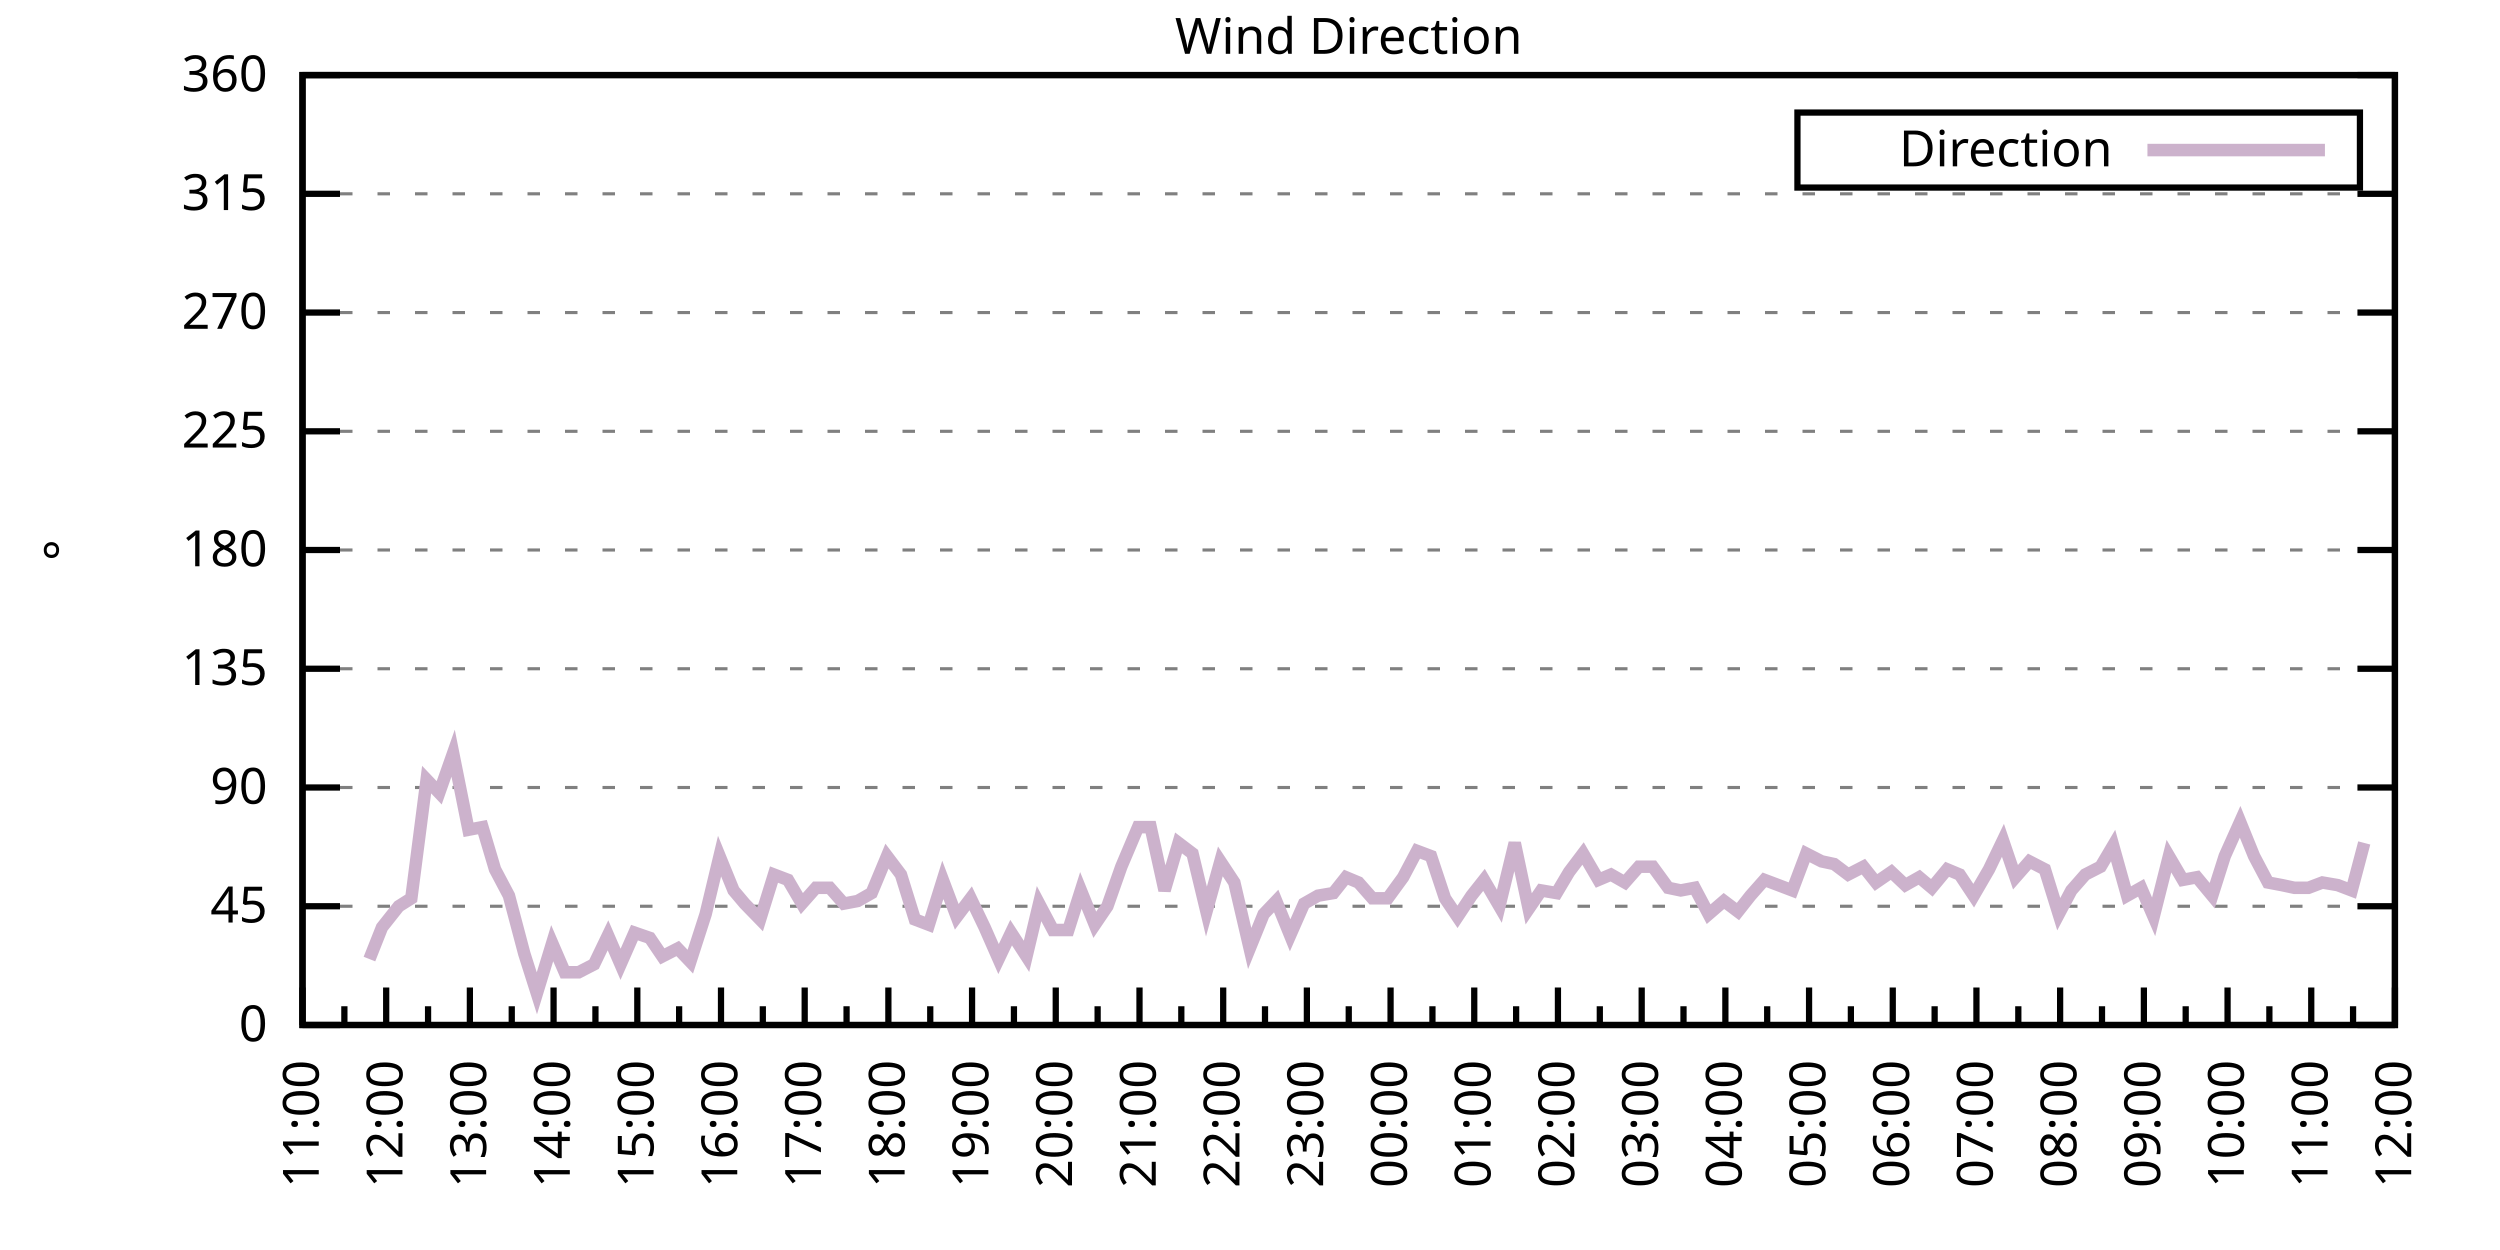
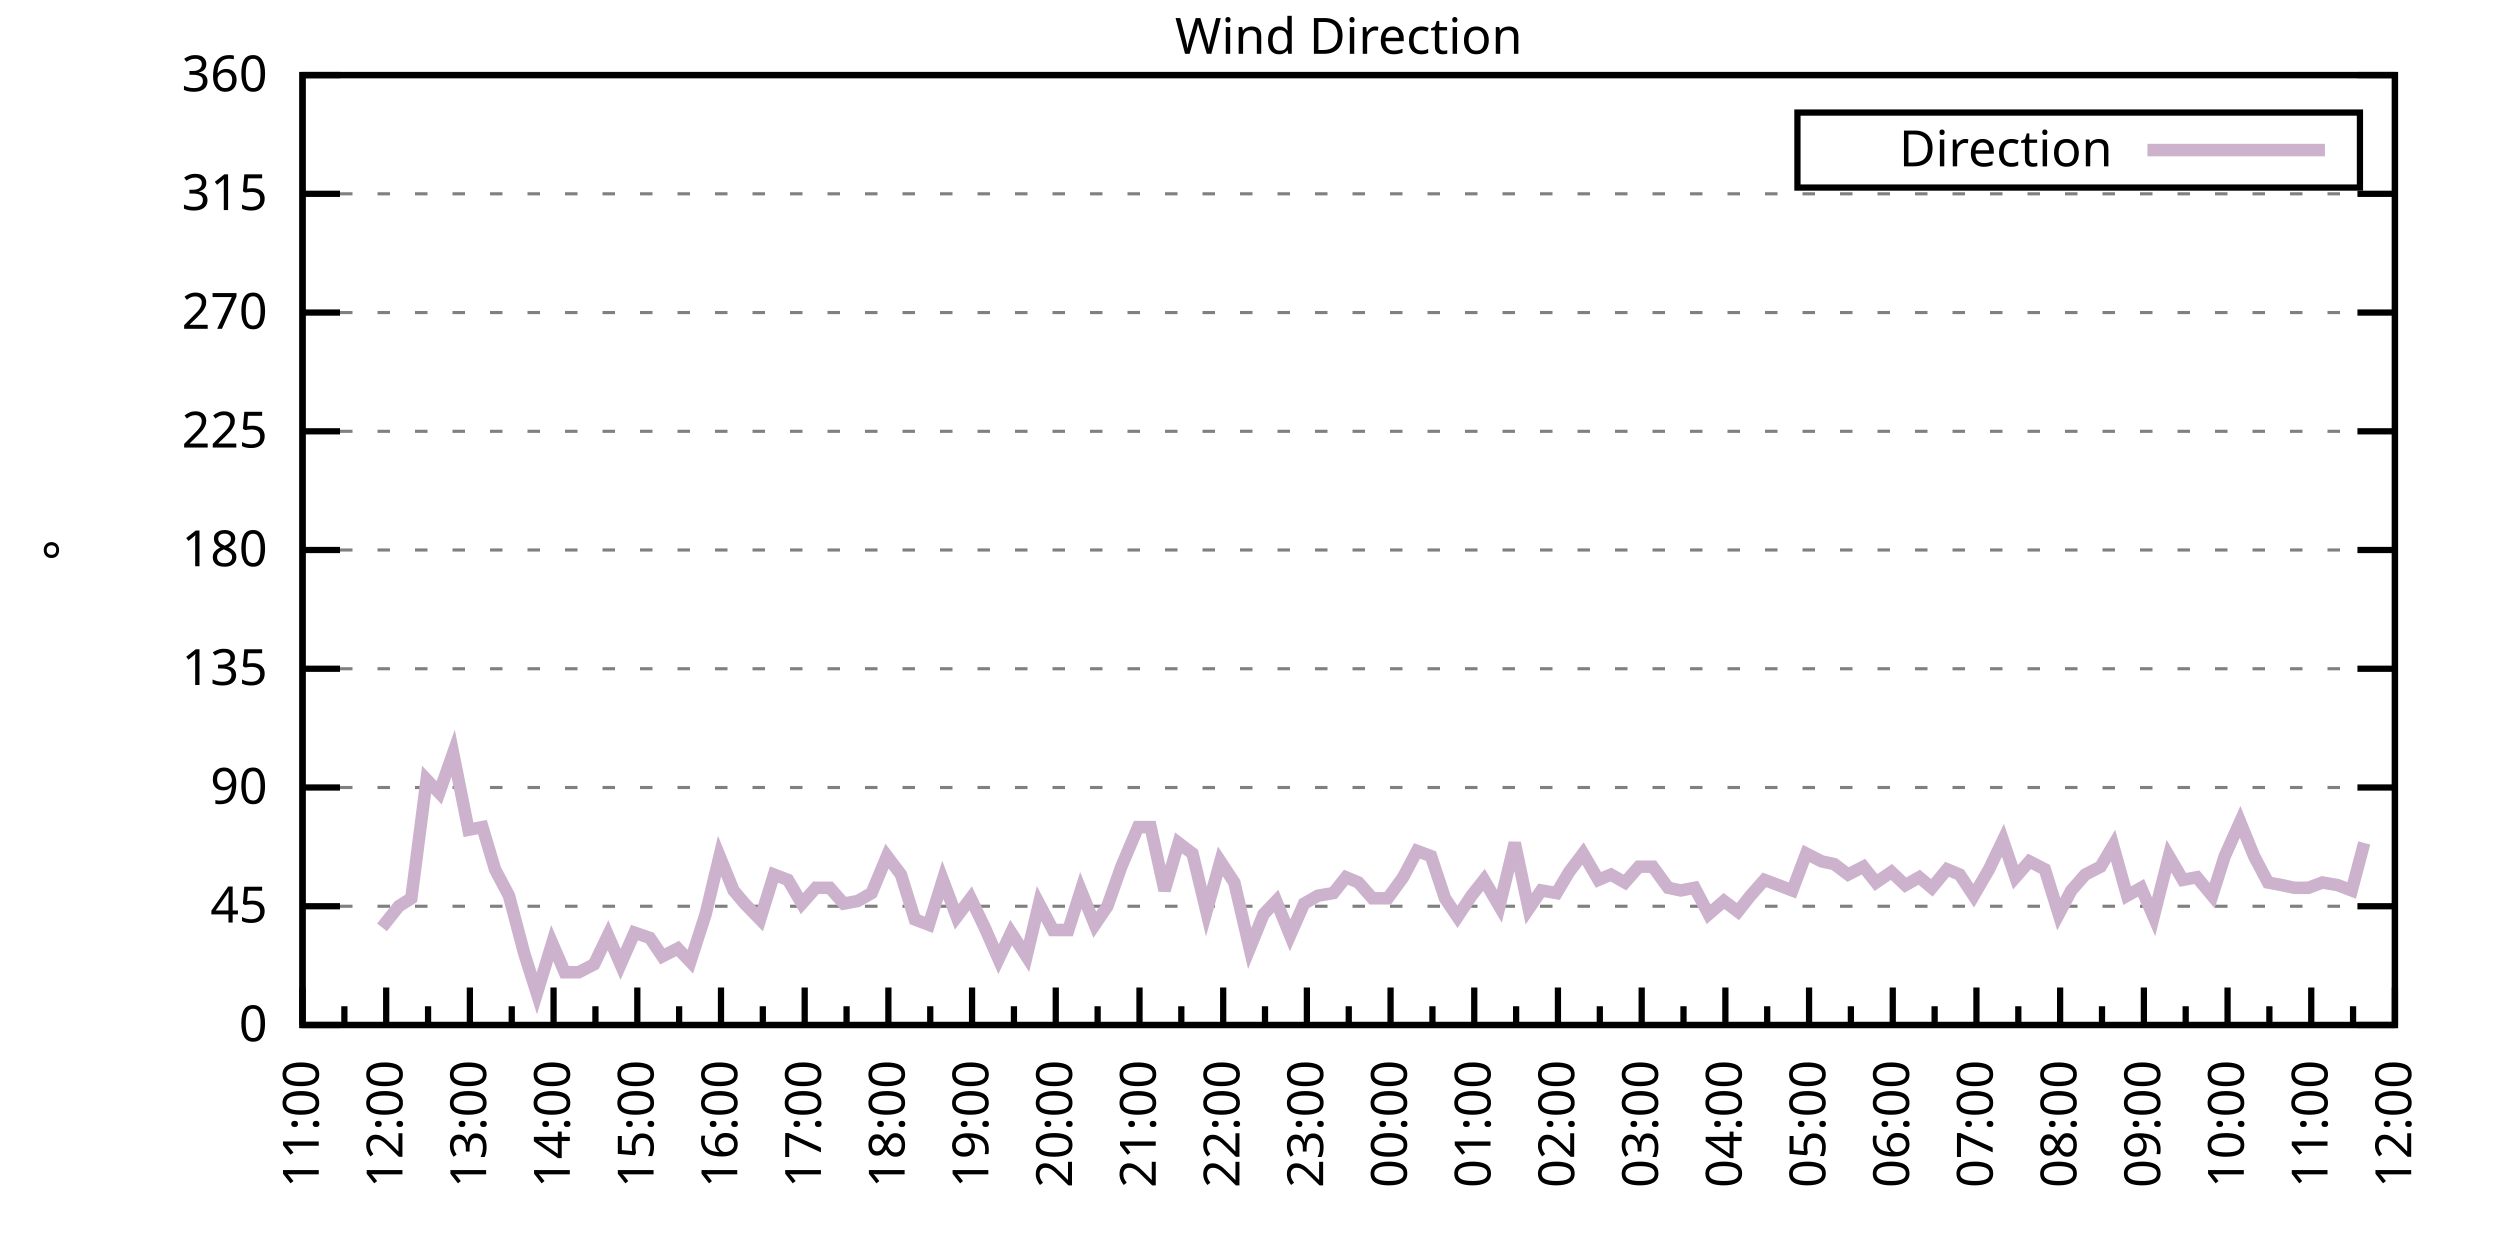
<svg xmlns="http://www.w3.org/2000/svg" xmlns:xlink="http://www.w3.org/1999/xlink" width="400" height="200" viewBox="0 0 400 200">
  <g id="gnuplot_canvas">
    <rect x="0" y="0" width="400" height="200" fill="none" />
    <defs>
      <circle id="gpDot" r="0.5" stroke-width="0.5" stroke="currentColor" />
      <path id="gpPt0" stroke-width="0.333" stroke="currentColor" d="M-1,0 h2 M0,-1 v2" />
      <path id="gpPt1" stroke-width="0.333" stroke="currentColor" d="M-1,-1 L1,1 M1,-1 L-1,1" />
      <path id="gpPt2" stroke-width="0.333" stroke="currentColor" d="M-1,0 L1,0 M0,-1 L0,1 M-1,-1 L1,1 M-1,1 L1,-1" />
      <rect id="gpPt3" stroke-width="0.333" stroke="currentColor" x="-1" y="-1" width="2" height="2" />
      <rect id="gpPt4" stroke-width="0.333" stroke="currentColor" fill="currentColor" x="-1" y="-1" width="2" height="2" />
      <circle id="gpPt5" stroke-width="0.333" stroke="currentColor" cx="0" cy="0" r="1" />
      <use xlink:href="#gpPt5" id="gpPt6" fill="currentColor" stroke="none" />
      <path id="gpPt7" stroke-width="0.333" stroke="currentColor" d="M0,-1.33 L-1.33,0.67 L1.33,0.67 z" />
      <use xlink:href="#gpPt7" id="gpPt8" fill="currentColor" stroke="none" />
      <use xlink:href="#gpPt7" id="gpPt9" stroke="currentColor" transform="rotate(180)" />
      <use xlink:href="#gpPt9" id="gpPt10" fill="currentColor" stroke="none" />
      <use xlink:href="#gpPt3" id="gpPt11" stroke="currentColor" transform="rotate(45)" />
      <use xlink:href="#gpPt11" id="gpPt12" fill="currentColor" stroke="none" />
      <path id="gpPt13" stroke-width="0.333" stroke="currentColor" d="M0,1.330 L1.265,0.411 L0.782,-1.067 L-0.782,-1.076 L-1.265,0.411 z" />
      <use xlink:href="#gpPt13" id="gpPt14" fill="currentColor" stroke="none" />
      <filter id="textbox" filterUnits="objectBoundingBox" x="0" y="0" height="1" width="1">
        <feFlood flood-color="white" flood-opacity="1" result="bgnd" />
        <feComposite in="SourceGraphic" in2="bgnd" operator="atop" />
      </filter>
      <filter id="greybox" filterUnits="objectBoundingBox" x="0" y="0" height="1" width="1">
        <feFlood flood-color="lightgrey" flood-opacity="1" result="grey" />
        <feComposite in="SourceGraphic" in2="grey" operator="atop" />
      </filter>
    </defs>
    <g fill="none" color="white" stroke="currentColor" stroke-width="1.00" stroke-linecap="butt" stroke-linejoin="miter">
</g>
    <g fill="none" color="black" stroke="currentColor" stroke-width="1.00" stroke-linecap="butt" stroke-linejoin="miter">
      <g stroke="none" shape-rendering="crispEdges">
        <polygon fill="rgb(255, 255, 255)" points="48.40,164.00 383.18,164.00 383.18,12.02 48.40,12.02 " />
      </g>
    </g>
    <g fill="none" color="black" stroke="currentColor" stroke-width="1.00" stroke-linecap="butt" stroke-linejoin="miter">
</g>
    <g fill="none" color="black" stroke="black" stroke-width="0.50" stroke-linecap="butt" stroke-linejoin="miter">
</g>
    <g fill="none" color="gray" stroke="currentColor" stroke-width="0.50" stroke-linecap="butt" stroke-linejoin="miter">
      <path stroke="gray" stroke-dasharray="2,4" class="gridline" d="M48.40,164.00 L383.19,164.00  " />
    </g>
    <g fill="none" color="gray" stroke="gray" stroke-width="1.00" stroke-linecap="butt" stroke-linejoin="miter">
</g>
    <g fill="none" color="black" stroke="currentColor" stroke-width="1.00" stroke-linecap="butt" stroke-linejoin="miter">
      <path stroke="black" d="M48.40,164.00 L54.40,164.00 M383.19,164.00 L377.19,164.00  " />
      <g transform="translate(42.80,166.60)" stroke="none" fill="black" font-family="Sans" font-size="8.00" text-anchor="end">
        <text>
          <tspan font-family="Sans"> 0</tspan>
        </text>
      </g>
    </g>
    <g fill="none" color="black" stroke="currentColor" stroke-width="1.00" stroke-linecap="butt" stroke-linejoin="miter">
</g>
    <g fill="none" color="black" stroke="black" stroke-width="0.50" stroke-linecap="butt" stroke-linejoin="miter">
</g>
    <g fill="none" color="gray" stroke="currentColor" stroke-width="0.50" stroke-linecap="butt" stroke-linejoin="miter">
      <path stroke="gray" stroke-dasharray="2,4" class="gridline" d="M48.40,145.00 L383.19,145.00  " />
    </g>
    <g fill="none" color="gray" stroke="gray" stroke-width="1.00" stroke-linecap="butt" stroke-linejoin="miter">
</g>
    <g fill="none" color="black" stroke="currentColor" stroke-width="1.00" stroke-linecap="butt" stroke-linejoin="miter">
      <path stroke="black" d="M48.40,145.00 L54.40,145.00 M383.19,145.00 L377.19,145.00  " />
      <g transform="translate(42.80,147.60)" stroke="none" fill="black" font-family="Sans" font-size="8.00" text-anchor="end">
        <text>
          <tspan font-family="Sans"> 45</tspan>
        </text>
      </g>
    </g>
    <g fill="none" color="black" stroke="currentColor" stroke-width="1.00" stroke-linecap="butt" stroke-linejoin="miter">
</g>
    <g fill="none" color="black" stroke="black" stroke-width="0.50" stroke-linecap="butt" stroke-linejoin="miter">
</g>
    <g fill="none" color="gray" stroke="currentColor" stroke-width="0.50" stroke-linecap="butt" stroke-linejoin="miter">
      <path stroke="gray" stroke-dasharray="2,4" class="gridline" d="M48.40,126.00 L383.19,126.00  " />
    </g>
    <g fill="none" color="gray" stroke="gray" stroke-width="1.00" stroke-linecap="butt" stroke-linejoin="miter">
</g>
    <g fill="none" color="black" stroke="currentColor" stroke-width="1.00" stroke-linecap="butt" stroke-linejoin="miter">
      <path stroke="black" d="M48.40,126.00 L54.40,126.00 M383.19,126.00 L377.19,126.00  " />
      <g transform="translate(42.80,128.60)" stroke="none" fill="black" font-family="Sans" font-size="8.00" text-anchor="end">
        <text>
          <tspan font-family="Sans"> 90</tspan>
        </text>
      </g>
    </g>
    <g fill="none" color="black" stroke="currentColor" stroke-width="1.00" stroke-linecap="butt" stroke-linejoin="miter">
</g>
    <g fill="none" color="black" stroke="black" stroke-width="0.50" stroke-linecap="butt" stroke-linejoin="miter">
</g>
    <g fill="none" color="gray" stroke="currentColor" stroke-width="0.50" stroke-linecap="butt" stroke-linejoin="miter">
      <path stroke="gray" stroke-dasharray="2,4" class="gridline" d="M48.40,107.00 L383.19,107.00  " />
    </g>
    <g fill="none" color="gray" stroke="gray" stroke-width="1.00" stroke-linecap="butt" stroke-linejoin="miter">
</g>
    <g fill="none" color="black" stroke="currentColor" stroke-width="1.00" stroke-linecap="butt" stroke-linejoin="miter">
      <path stroke="black" d="M48.40,107.00 L54.40,107.00 M383.19,107.00 L377.19,107.00  " />
      <g transform="translate(42.80,109.60)" stroke="none" fill="black" font-family="Sans" font-size="8.00" text-anchor="end">
        <text>
          <tspan font-family="Sans"> 135</tspan>
        </text>
      </g>
    </g>
    <g fill="none" color="black" stroke="currentColor" stroke-width="1.00" stroke-linecap="butt" stroke-linejoin="miter">
</g>
    <g fill="none" color="black" stroke="black" stroke-width="0.50" stroke-linecap="butt" stroke-linejoin="miter">
</g>
    <g fill="none" color="gray" stroke="currentColor" stroke-width="0.50" stroke-linecap="butt" stroke-linejoin="miter">
      <path stroke="gray" stroke-dasharray="2,4" class="gridline" d="M48.40,88.00 L383.19,88.00  " />
    </g>
    <g fill="none" color="gray" stroke="gray" stroke-width="1.00" stroke-linecap="butt" stroke-linejoin="miter">
</g>
    <g fill="none" color="black" stroke="currentColor" stroke-width="1.00" stroke-linecap="butt" stroke-linejoin="miter">
      <path stroke="black" d="M48.40,88.00 L54.40,88.00 M383.19,88.00 L377.19,88.00  " />
      <g transform="translate(42.80,90.60)" stroke="none" fill="black" font-family="Sans" font-size="8.00" text-anchor="end">
        <text>
          <tspan font-family="Sans"> 180</tspan>
        </text>
      </g>
    </g>
    <g fill="none" color="black" stroke="currentColor" stroke-width="1.00" stroke-linecap="butt" stroke-linejoin="miter">
</g>
    <g fill="none" color="black" stroke="black" stroke-width="0.50" stroke-linecap="butt" stroke-linejoin="miter">
</g>
    <g fill="none" color="gray" stroke="currentColor" stroke-width="0.50" stroke-linecap="butt" stroke-linejoin="miter">
      <path stroke="gray" stroke-dasharray="2,4" class="gridline" d="M48.40,69.01 L383.19,69.01  " />
    </g>
    <g fill="none" color="gray" stroke="gray" stroke-width="1.00" stroke-linecap="butt" stroke-linejoin="miter">
</g>
    <g fill="none" color="black" stroke="currentColor" stroke-width="1.00" stroke-linecap="butt" stroke-linejoin="miter">
      <path stroke="black" d="M48.40,69.01 L54.40,69.01 M383.19,69.01 L377.19,69.01  " />
      <g transform="translate(42.80,71.61)" stroke="none" fill="black" font-family="Sans" font-size="8.00" text-anchor="end">
        <text>
          <tspan font-family="Sans"> 225</tspan>
        </text>
      </g>
    </g>
    <g fill="none" color="black" stroke="currentColor" stroke-width="1.00" stroke-linecap="butt" stroke-linejoin="miter">
</g>
    <g fill="none" color="black" stroke="black" stroke-width="0.50" stroke-linecap="butt" stroke-linejoin="miter">
</g>
    <g fill="none" color="gray" stroke="currentColor" stroke-width="0.50" stroke-linecap="butt" stroke-linejoin="miter">
      <path stroke="gray" stroke-dasharray="2,4" class="gridline" d="M48.40,50.01 L383.19,50.01  " />
    </g>
    <g fill="none" color="gray" stroke="gray" stroke-width="1.00" stroke-linecap="butt" stroke-linejoin="miter">
</g>
    <g fill="none" color="black" stroke="currentColor" stroke-width="1.00" stroke-linecap="butt" stroke-linejoin="miter">
      <path stroke="black" d="M48.40,50.01 L54.40,50.01 M383.19,50.01 L377.19,50.01  " />
      <g transform="translate(42.80,52.61)" stroke="none" fill="black" font-family="Sans" font-size="8.00" text-anchor="end">
        <text>
          <tspan font-family="Sans"> 270</tspan>
        </text>
      </g>
    </g>
    <g fill="none" color="black" stroke="currentColor" stroke-width="1.00" stroke-linecap="butt" stroke-linejoin="miter">
</g>
    <g fill="none" color="black" stroke="black" stroke-width="0.50" stroke-linecap="butt" stroke-linejoin="miter">
</g>
    <g fill="none" color="gray" stroke="currentColor" stroke-width="0.50" stroke-linecap="butt" stroke-linejoin="miter">
      <path stroke="gray" stroke-dasharray="2,4" class="gridline" d="M48.40,31.01 L383.19,31.01  " />
    </g>
    <g fill="none" color="gray" stroke="gray" stroke-width="1.00" stroke-linecap="butt" stroke-linejoin="miter">
</g>
    <g fill="none" color="black" stroke="currentColor" stroke-width="1.00" stroke-linecap="butt" stroke-linejoin="miter">
      <path stroke="black" d="M48.40,31.01 L54.40,31.01 M383.19,31.01 L377.19,31.01  " />
      <g transform="translate(42.80,33.61)" stroke="none" fill="black" font-family="Sans" font-size="8.00" text-anchor="end">
        <text>
          <tspan font-family="Sans"> 315</tspan>
        </text>
      </g>
    </g>
    <g fill="none" color="black" stroke="currentColor" stroke-width="1.00" stroke-linecap="butt" stroke-linejoin="miter">
</g>
    <g fill="none" color="black" stroke="black" stroke-width="0.50" stroke-linecap="butt" stroke-linejoin="miter">
</g>
    <g fill="none" color="gray" stroke="currentColor" stroke-width="0.50" stroke-linecap="butt" stroke-linejoin="miter">
      <path stroke="gray" stroke-dasharray="2,4" class="gridline" d="M48.40,12.01 L383.19,12.01  " />
    </g>
    <g fill="none" color="gray" stroke="gray" stroke-width="1.00" stroke-linecap="butt" stroke-linejoin="miter">
</g>
    <g fill="none" color="black" stroke="currentColor" stroke-width="1.00" stroke-linecap="butt" stroke-linejoin="miter">
      <path stroke="black" d="M48.40,12.01 L54.40,12.01 M383.19,12.01 L377.19,12.01  " />
      <g transform="translate(42.80,14.61)" stroke="none" fill="black" font-family="Sans" font-size="8.00" text-anchor="end">
        <text>
          <tspan font-family="Sans"> 360</tspan>
        </text>
      </g>
    </g>
    <g fill="none" color="black" stroke="currentColor" stroke-width="1.00" stroke-linecap="butt" stroke-linejoin="miter">
      <path stroke="black" d="M48.40,164.00 L48.40,158.00  " />
      <g transform="translate(51.00,169.60) rotate(270)" stroke="none" fill="black" font-family="Sans" font-size="8.00" text-anchor="end">
        <text>
          <tspan font-family="Sans">11:00</tspan>
        </text>
      </g>
    </g>
    <g fill="none" color="black" stroke="currentColor" stroke-width="1.00" stroke-linecap="butt" stroke-linejoin="miter">
      <path stroke="black" d="M55.10,164.00 L55.10,161.00 M61.79,164.00 L61.79,158.00  " />
      <g transform="translate(64.39,169.60) rotate(270)" stroke="none" fill="black" font-family="Sans" font-size="8.00" text-anchor="end">
        <text>
          <tspan font-family="Sans">12:00</tspan>
        </text>
      </g>
    </g>
    <g fill="none" color="black" stroke="currentColor" stroke-width="1.00" stroke-linecap="butt" stroke-linejoin="miter">
      <path stroke="black" d="M68.49,164.00 L68.49,161.00 M75.18,164.00 L75.18,158.00  " />
      <g transform="translate(77.78,169.60) rotate(270)" stroke="none" fill="black" font-family="Sans" font-size="8.00" text-anchor="end">
        <text>
          <tspan font-family="Sans">13:00</tspan>
        </text>
      </g>
    </g>
    <g fill="none" color="black" stroke="currentColor" stroke-width="1.00" stroke-linecap="butt" stroke-linejoin="miter">
      <path stroke="black" d="M81.88,164.00 L81.88,161.00 M88.57,164.00 L88.57,158.00  " />
      <g transform="translate(91.17,169.60) rotate(270)" stroke="none" fill="black" font-family="Sans" font-size="8.00" text-anchor="end">
        <text>
          <tspan font-family="Sans">14:00</tspan>
        </text>
      </g>
    </g>
    <g fill="none" color="black" stroke="currentColor" stroke-width="1.00" stroke-linecap="butt" stroke-linejoin="miter">
      <path stroke="black" d="M95.27,164.00 L95.27,161.00 M101.97,164.00 L101.97,158.00  " />
      <g transform="translate(104.57,169.60) rotate(270)" stroke="none" fill="black" font-family="Sans" font-size="8.00" text-anchor="end">
        <text>
          <tspan font-family="Sans">15:00</tspan>
        </text>
      </g>
    </g>
    <g fill="none" color="black" stroke="currentColor" stroke-width="1.00" stroke-linecap="butt" stroke-linejoin="miter">
      <path stroke="black" d="M108.66,164.00 L108.66,161.00 M115.36,164.00 L115.36,158.00  " />
      <g transform="translate(117.96,169.60) rotate(270)" stroke="none" fill="black" font-family="Sans" font-size="8.00" text-anchor="end">
        <text>
          <tspan font-family="Sans">16:00</tspan>
        </text>
      </g>
    </g>
    <g fill="none" color="black" stroke="currentColor" stroke-width="1.00" stroke-linecap="butt" stroke-linejoin="miter">
      <path stroke="black" d="M122.05,164.00 L122.05,161.00 M128.75,164.00 L128.75,158.00  " />
      <g transform="translate(131.35,169.60) rotate(270)" stroke="none" fill="black" font-family="Sans" font-size="8.00" text-anchor="end">
        <text>
          <tspan font-family="Sans">17:00</tspan>
        </text>
      </g>
    </g>
    <g fill="none" color="black" stroke="currentColor" stroke-width="1.00" stroke-linecap="butt" stroke-linejoin="miter">
      <path stroke="black" d="M135.45,164.00 L135.45,161.00 M142.14,164.00 L142.14,158.00  " />
      <g transform="translate(144.74,169.60) rotate(270)" stroke="none" fill="black" font-family="Sans" font-size="8.00" text-anchor="end">
        <text>
          <tspan font-family="Sans">18:00</tspan>
        </text>
      </g>
    </g>
    <g fill="none" color="black" stroke="currentColor" stroke-width="1.00" stroke-linecap="butt" stroke-linejoin="miter">
      <path stroke="black" d="M148.84,164.00 L148.84,161.00 M155.53,164.00 L155.53,158.00  " />
      <g transform="translate(158.13,169.60) rotate(270)" stroke="none" fill="black" font-family="Sans" font-size="8.00" text-anchor="end">
        <text>
          <tspan font-family="Sans">19:00</tspan>
        </text>
      </g>
    </g>
    <g fill="none" color="black" stroke="currentColor" stroke-width="1.00" stroke-linecap="butt" stroke-linejoin="miter">
      <path stroke="black" d="M162.23,164.00 L162.23,161.00 M168.92,164.00 L168.92,158.00  " />
      <g transform="translate(171.52,169.60) rotate(270)" stroke="none" fill="black" font-family="Sans" font-size="8.00" text-anchor="end">
        <text>
          <tspan font-family="Sans">20:00</tspan>
        </text>
      </g>
    </g>
    <g fill="none" color="black" stroke="currentColor" stroke-width="1.00" stroke-linecap="butt" stroke-linejoin="miter">
      <path stroke="black" d="M175.62,164.00 L175.62,161.00 M182.32,164.00 L182.32,158.00  " />
      <g transform="translate(184.92,169.60) rotate(270)" stroke="none" fill="black" font-family="Sans" font-size="8.00" text-anchor="end">
        <text>
          <tspan font-family="Sans">21:00</tspan>
        </text>
      </g>
    </g>
    <g fill="none" color="black" stroke="currentColor" stroke-width="1.00" stroke-linecap="butt" stroke-linejoin="miter">
      <path stroke="black" d="M189.01,164.00 L189.01,161.00 M195.71,164.00 L195.71,158.00  " />
      <g transform="translate(198.31,169.60) rotate(270)" stroke="none" fill="black" font-family="Sans" font-size="8.00" text-anchor="end">
        <text>
          <tspan font-family="Sans">22:00</tspan>
        </text>
      </g>
    </g>
    <g fill="none" color="black" stroke="currentColor" stroke-width="1.00" stroke-linecap="butt" stroke-linejoin="miter">
      <path stroke="black" d="M202.40,164.00 L202.40,161.00 M209.10,164.00 L209.10,158.00  " />
      <g transform="translate(211.70,169.60) rotate(270)" stroke="none" fill="black" font-family="Sans" font-size="8.00" text-anchor="end">
        <text>
          <tspan font-family="Sans">23:00</tspan>
        </text>
      </g>
    </g>
    <g fill="none" color="black" stroke="currentColor" stroke-width="1.00" stroke-linecap="butt" stroke-linejoin="miter">
      <path stroke="black" d="M215.80,164.00 L215.80,161.00 M222.49,164.00 L222.49,158.00  " />
      <g transform="translate(225.09,169.60) rotate(270)" stroke="none" fill="black" font-family="Sans" font-size="8.00" text-anchor="end">
        <text>
          <tspan font-family="Sans">00:00</tspan>
        </text>
      </g>
    </g>
    <g fill="none" color="black" stroke="currentColor" stroke-width="1.00" stroke-linecap="butt" stroke-linejoin="miter">
      <path stroke="black" d="M229.19,164.00 L229.19,161.00 M235.88,164.00 L235.88,158.00  " />
      <g transform="translate(238.48,169.60) rotate(270)" stroke="none" fill="black" font-family="Sans" font-size="8.00" text-anchor="end">
        <text>
          <tspan font-family="Sans">01:00</tspan>
        </text>
      </g>
    </g>
    <g fill="none" color="black" stroke="currentColor" stroke-width="1.00" stroke-linecap="butt" stroke-linejoin="miter">
      <path stroke="black" d="M242.58,164.00 L242.58,161.00 M249.27,164.00 L249.27,158.00  " />
      <g transform="translate(251.87,169.60) rotate(270)" stroke="none" fill="black" font-family="Sans" font-size="8.00" text-anchor="end">
        <text>
          <tspan font-family="Sans">02:00</tspan>
        </text>
      </g>
    </g>
    <g fill="none" color="black" stroke="currentColor" stroke-width="1.00" stroke-linecap="butt" stroke-linejoin="miter">
      <path stroke="black" d="M255.97,164.00 L255.97,161.00 M262.67,164.00 L262.67,158.00  " />
      <g transform="translate(265.27,169.60) rotate(270)" stroke="none" fill="black" font-family="Sans" font-size="8.00" text-anchor="end">
        <text>
          <tspan font-family="Sans">03:00</tspan>
        </text>
      </g>
    </g>
    <g fill="none" color="black" stroke="currentColor" stroke-width="1.00" stroke-linecap="butt" stroke-linejoin="miter">
      <path stroke="black" d="M269.36,164.00 L269.36,161.00 M276.06,164.00 L276.06,158.00  " />
      <g transform="translate(278.66,169.60) rotate(270)" stroke="none" fill="black" font-family="Sans" font-size="8.00" text-anchor="end">
        <text>
          <tspan font-family="Sans">04:00</tspan>
        </text>
      </g>
    </g>
    <g fill="none" color="black" stroke="currentColor" stroke-width="1.00" stroke-linecap="butt" stroke-linejoin="miter">
      <path stroke="black" d="M282.75,164.00 L282.75,161.00 M289.45,164.00 L289.45,158.00  " />
      <g transform="translate(292.05,169.60) rotate(270)" stroke="none" fill="black" font-family="Sans" font-size="8.00" text-anchor="end">
        <text>
          <tspan font-family="Sans">05:00</tspan>
        </text>
      </g>
    </g>
    <g fill="none" color="black" stroke="currentColor" stroke-width="1.00" stroke-linecap="butt" stroke-linejoin="miter">
      <path stroke="black" d="M296.14,164.00 L296.14,161.00 M302.84,164.00 L302.84,158.00  " />
      <g transform="translate(305.44,169.60) rotate(270)" stroke="none" fill="black" font-family="Sans" font-size="8.00" text-anchor="end">
        <text>
          <tspan font-family="Sans">06:00</tspan>
        </text>
      </g>
    </g>
    <g fill="none" color="black" stroke="currentColor" stroke-width="1.00" stroke-linecap="butt" stroke-linejoin="miter">
      <path stroke="black" d="M309.54,164.00 L309.54,161.00 M316.23,164.00 L316.23,158.00  " />
      <g transform="translate(318.83,169.60) rotate(270)" stroke="none" fill="black" font-family="Sans" font-size="8.00" text-anchor="end">
        <text>
          <tspan font-family="Sans">07:00</tspan>
        </text>
      </g>
    </g>
    <g fill="none" color="black" stroke="currentColor" stroke-width="1.00" stroke-linecap="butt" stroke-linejoin="miter">
      <path stroke="black" d="M322.93,164.00 L322.93,161.00 M329.62,164.00 L329.62,158.00  " />
      <g transform="translate(332.22,169.60) rotate(270)" stroke="none" fill="black" font-family="Sans" font-size="8.00" text-anchor="end">
        <text>
          <tspan font-family="Sans">08:00</tspan>
        </text>
      </g>
    </g>
    <g fill="none" color="black" stroke="currentColor" stroke-width="1.00" stroke-linecap="butt" stroke-linejoin="miter">
      <path stroke="black" d="M336.32,164.00 L336.32,161.00 M343.02,164.00 L343.02,158.00  " />
      <g transform="translate(345.62,169.60) rotate(270)" stroke="none" fill="black" font-family="Sans" font-size="8.00" text-anchor="end">
        <text>
          <tspan font-family="Sans">09:00</tspan>
        </text>
      </g>
    </g>
    <g fill="none" color="black" stroke="currentColor" stroke-width="1.00" stroke-linecap="butt" stroke-linejoin="miter">
      <path stroke="black" d="M349.71,164.00 L349.71,161.00 M356.41,164.00 L356.41,158.00  " />
      <g transform="translate(359.01,169.60) rotate(270)" stroke="none" fill="black" font-family="Sans" font-size="8.00" text-anchor="end">
        <text>
          <tspan font-family="Sans">10:00</tspan>
        </text>
      </g>
    </g>
    <g fill="none" color="black" stroke="currentColor" stroke-width="1.00" stroke-linecap="butt" stroke-linejoin="miter">
      <path stroke="black" d="M363.10,164.00 L363.10,161.00 M369.80,164.00 L369.80,158.00  " />
      <g transform="translate(372.40,169.60) rotate(270)" stroke="none" fill="black" font-family="Sans" font-size="8.00" text-anchor="end">
        <text>
          <tspan font-family="Sans">11:00</tspan>
        </text>
      </g>
    </g>
    <g fill="none" color="black" stroke="currentColor" stroke-width="1.00" stroke-linecap="butt" stroke-linejoin="miter">
      <path stroke="black" d="M376.49,164.00 L376.49,161.00 M383.19,164.00 L383.19,158.00  " />
      <g transform="translate(385.79,169.60) rotate(270)" stroke="none" fill="black" font-family="Sans" font-size="8.00" text-anchor="end">
        <text>
          <tspan font-family="Sans">12:00</tspan>
        </text>
      </g>
    </g>
    <g fill="none" color="black" stroke="currentColor" stroke-width="1.00" stroke-linecap="butt" stroke-linejoin="miter">
</g>
    <g fill="none" color="black" stroke="currentColor" stroke-width="1.00" stroke-linecap="butt" stroke-linejoin="miter">
      <path stroke="black" d="M48.40,12.01 L48.40,164.00 L383.19,164.00 L383.19,12.01 L48.40,12.01 Z  " />
    </g>
    <g fill="none" color="black" stroke="currentColor" stroke-width="1.00" stroke-linecap="butt" stroke-linejoin="miter">
      <g transform="translate(12.80,88.01) rotate(270)" stroke="none" fill="black" font-family="Sans" font-size="8.00" text-anchor="middle">
        <text>
          <tspan font-family="Sans">°</tspan>
        </text>
      </g>
    </g>
    <g fill="none" color="black" stroke="currentColor" stroke-width="1.00" stroke-linecap="butt" stroke-linejoin="miter">
</g>
    <g fill="none" color="black" stroke="currentColor" stroke-width="1.00" stroke-linecap="butt" stroke-linejoin="miter">
      <path stroke="black" d="M287.59,30.01 L287.59,18.01 L377.59,18.01 L377.59,30.01 L287.59,30.01 Z  " />
    </g>
    <g id="Wind_direction_plot_1">
      <g fill="none" color="white" stroke="black" stroke-width="2.00" stroke-linecap="butt" stroke-linejoin="miter">
</g>
      <g fill="none" color="black" stroke="currentColor" stroke-width="2.00" stroke-linecap="butt" stroke-linejoin="miter">
        <g transform="translate(337.99,26.61)" stroke="none" fill="black" font-family="Sans" font-size="8.00" text-anchor="end">
          <text>
            <tspan font-family="Sans">Direction</tspan>
          </text>
        </g>
      </g>
      <g fill="none" color="black" stroke="currentColor" stroke-width="2.00" stroke-linecap="butt" stroke-linejoin="miter">
-         <path stroke="rgb(204, 178, 204)" d="M343.59,24.01 L371.99,24.01 M59.11,153.45 L61.12,148.38 L63.80,145.00 L65.81,143.73 L68.26,124.74 L70.27,126.85   L72.50,120.51 L74.96,132.76 L77.19,132.34 L79.20,139.09 L81.43,143.31 L83.89,152.60 L85.90,158.93 L88.35,150.91   L90.36,155.56 L92.59,155.56 L95.05,154.29 L97.28,149.65 L99.29,154.29 L101.52,149.22 L103.98,150.07 L105.98,153.02   L108.44,151.76 L110.45,153.87 L112.90,146.27 L115.13,136.98 L117.37,142.47 L119.15,144.58 L121.61,147.11 L123.84,139.93   L126.07,140.78 L128.30,144.58 L130.54,142.05 L132.77,142.05 L135.00,144.58 L137.23,144.16 L139.46,142.89 L141.92,136.98   L144.15,139.93 L146.38,147.11 L148.61,147.96 L150.85,140.78 L153.08,146.69 L155.31,143.73 L157.54,148.38 L159.77,153.45   L161.78,149.22 L164.24,153.02 L166.25,144.58 L168.48,148.80 L170.93,148.80 L172.94,142.47 L175.17,147.96 L177.18,145.00   L179.41,138.67 L182.09,132.34 L184.10,132.34 L186.33,142.47 L188.57,134.87 L190.80,136.56 L193.03,145.85 L195.26,137.82   L197.49,141.20 L199.95,151.76 L202.18,146.27 L204.19,144.16 L206.42,149.65 L208.65,144.58 L210.88,143.31 L213.34,142.89   L215.35,140.36 L217.36,141.20 L219.59,143.73 L222.04,143.73 L224.50,140.36 L226.73,136.14 L228.96,136.98 L231.20,143.73   L233.20,146.69 L235.44,143.31 L237.44,140.78 L239.90,145.00 L242.36,134.87 L244.59,145.42 L246.60,142.47 L249.05,142.89   L251.06,139.51 L253.29,136.56 L255.75,140.78 L257.76,139.93 L259.99,141.20 L262.22,138.67 L264.45,138.67 L266.91,142.05   L268.92,142.47 L271.15,142.05 L273.38,146.27 L275.83,144.16 L278.07,145.85 L280.07,143.31 L282.31,140.78 L284.54,141.62   L286.77,142.47 L289.00,136.56 L291.46,137.82 L293.47,138.25 L295.70,139.93 L298.15,138.67 L300.16,141.20 L302.62,139.51   L304.85,141.62 L307.08,140.36 L309.09,142.05 L311.54,139.09 L313.55,139.93 L315.79,143.31 L318.24,139.09 L320.47,134.45   L322.48,140.36 L324.71,137.82 L327.17,139.09 L329.40,146.27 L331.41,142.47 L333.64,139.93 L336.10,138.67 L338.10,135.29   L340.34,143.31 L342.57,142.05 L344.58,146.69 L347.03,136.98 L349.26,140.78 L351.50,140.36 L353.95,143.31 L355.96,136.98   L358.42,131.49 L360.65,136.98 L362.88,141.20 L365.11,141.62 L367.12,142.05 L369.35,142.05 L371.58,141.20 L374.04,141.62   L376.27,142.47 L378.28,134.87  " />
+         <path stroke="rgb(204, 178, 204)" d="M343.59,24.01 L371.99,24.01 M61.12,148.38 L63.80,145.00 L65.81,143.73 L68.26,124.74 L70.27,126.85 L72.50,120.51   L74.96,132.76 L77.19,132.34 L79.20,139.09 L81.43,143.31 L83.89,152.60 L85.90,158.93 L88.35,150.91 L90.36,155.56   L92.59,155.56 L95.05,154.29 L97.28,149.65 L99.29,154.29 L101.52,149.22 L103.98,150.07 L105.98,153.02 L108.44,151.76   L110.45,153.87 L112.90,146.27 L115.13,136.98 L117.37,142.47 L119.15,144.58 L121.61,147.11 L123.84,139.93 L126.07,140.78   L128.30,144.58 L130.54,142.05 L132.77,142.05 L135.00,144.58 L137.23,144.16 L139.46,142.89 L141.92,136.98 L144.15,139.93   L146.38,147.11 L148.61,147.96 L150.85,140.78 L153.08,146.69 L155.31,143.73 L157.54,148.38 L159.77,153.45 L161.78,149.22   L164.24,153.02 L166.25,144.58 L168.48,148.80 L170.93,148.80 L172.94,142.47 L175.17,147.96 L177.18,145.00 L179.41,138.67   L182.09,132.34 L184.10,132.34 L186.33,142.47 L188.57,134.87 L190.80,136.56 L193.03,145.85 L195.26,137.82 L197.49,141.20   L199.95,151.76 L202.18,146.27 L204.19,144.16 L206.42,149.65 L208.65,144.58 L210.88,143.31 L213.34,142.89 L215.35,140.36   L217.36,141.20 L219.59,143.73 L222.04,143.73 L224.50,140.36 L226.73,136.14 L228.96,136.98 L231.20,143.73 L233.20,146.69   L235.44,143.31 L237.44,140.78 L239.90,145.00 L242.36,134.87 L244.59,145.42 L246.60,142.47 L249.05,142.89 L251.06,139.51   L253.29,136.56 L255.75,140.78 L257.76,139.93 L259.99,141.20 L262.22,138.67 L264.45,138.67 L266.91,142.05 L268.92,142.47   L271.15,142.05 L273.38,146.27 L275.83,144.16 L278.07,145.85 L280.07,143.31 L282.31,140.78 L284.54,141.62 L286.77,142.47   L289.00,136.56 L291.46,137.82 L293.47,138.25 L295.70,139.93 L298.15,138.67 L300.16,141.20 L302.62,139.51 L304.85,141.62   L307.08,140.36 L309.09,142.05 L311.54,139.09 L313.55,139.93 L315.79,143.31 L318.24,139.09 L320.47,134.45 L322.48,140.36   L324.71,137.82 L327.17,139.09 L329.40,146.27 L331.41,142.47 L333.64,139.93 L336.10,138.67 L338.10,135.29 L340.34,143.31   L342.57,142.05 L344.58,146.69 L347.03,136.98 L349.26,140.78 L351.50,140.36 L353.95,143.31 L355.96,136.98 L358.42,131.49   L360.65,136.98 L362.88,141.20 L365.11,141.62 L367.12,142.05 L369.35,142.05 L371.58,141.20 L374.04,141.62 L376.27,142.47   L378.28,134.87  " />
      </g>
    </g>
    <g fill="none" color="black" stroke="currentColor" stroke-width="2.00" stroke-linecap="butt" stroke-linejoin="miter">
</g>
    <g fill="none" color="black" stroke="black" stroke-width="1.00" stroke-linecap="butt" stroke-linejoin="miter">
</g>
    <g fill="none" color="black" stroke="currentColor" stroke-width="1.00" stroke-linecap="butt" stroke-linejoin="miter">
      <path stroke="black" d="M48.40,12.01 L48.40,164.00 L383.19,164.00 L383.19,12.01 L48.40,12.01 Z  " />
    </g>
    <g fill="none" color="black" stroke="currentColor" stroke-width="1.00" stroke-linecap="butt" stroke-linejoin="miter">
      <g transform="translate(215.79,8.61)" stroke="none" fill="black" font-family="Sans" font-size="8.00" text-anchor="middle">
        <text>
          <tspan font-family="Sans">Wind Direction</tspan>
        </text>
      </g>
    </g>
    <g fill="none" color="black" stroke="currentColor" stroke-width="1.00" stroke-linecap="butt" stroke-linejoin="miter">
</g>
  </g>
</svg>
